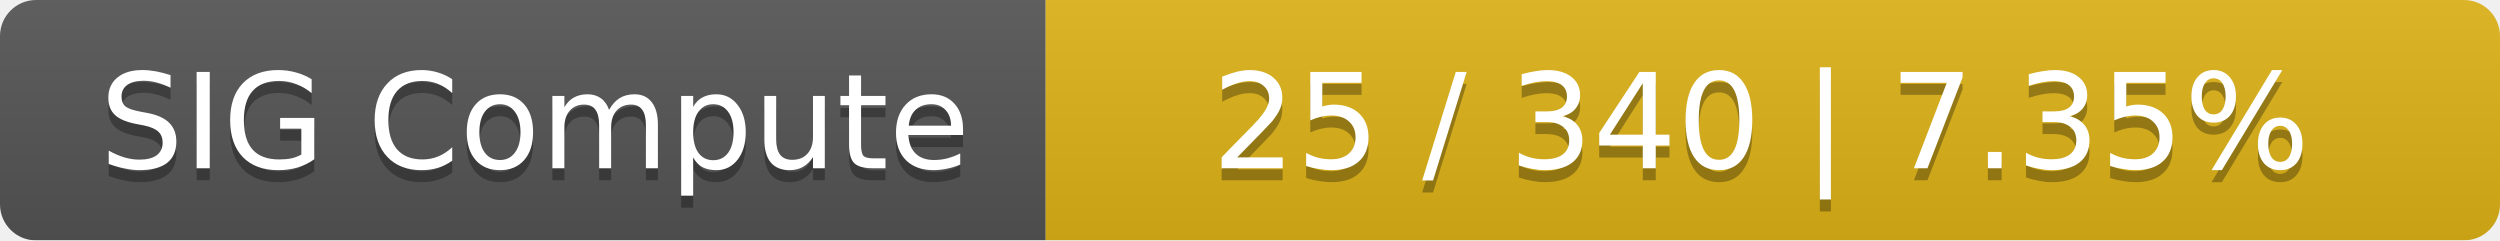
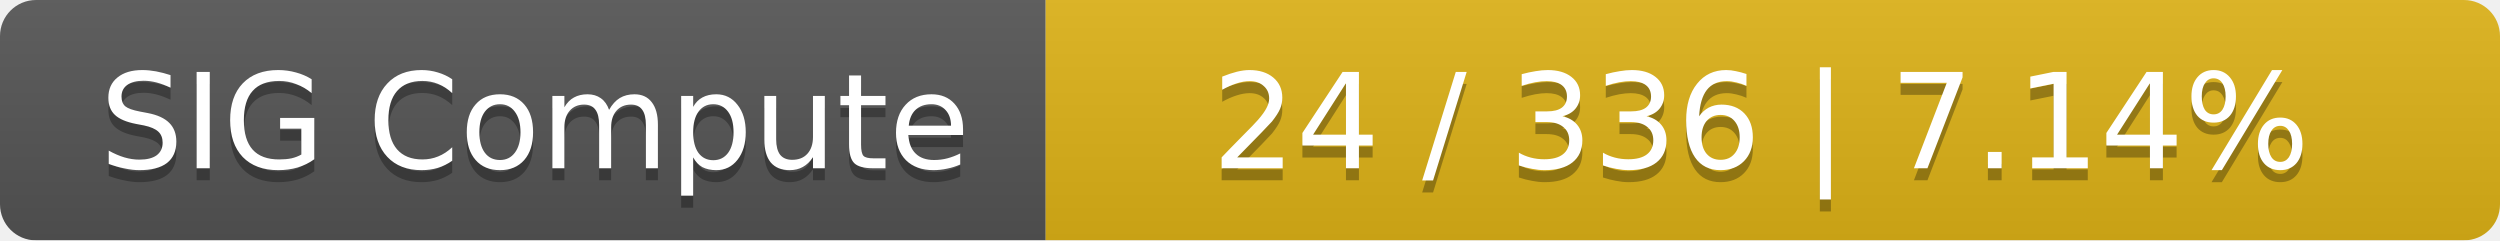
<svg xmlns="http://www.w3.org/2000/svg" width="208" height="20">
  <linearGradient id="smooth" x2="0" y2="100%">
    <stop offset="0" stop-color="#bbb" stop-opacity=".1" />
    <stop offset="1" stop-opacity=".1" />
  </linearGradient>
  <mask id="round">
    <rect width="208" height="20" rx="3" fill="#fff" />
  </mask>
  <g mask="url(#round)">
    <rect width="87" height="20" fill="#555" />
    <rect x="87" width="121" height="20" fill="#dfb317" />
    <rect width="208" height="20" fill="url(#smooth)" />
  </g>
  <g fill="#fff" text-anchor="middle" font-family="DejaVu Sans,Verdana,Geneva,sans-serif" font-size="11">
    <text x="44.5" y="15" fill="#010101" fill-opacity=".3">SIG Compute</text>
    <text x="44.5" y="14">SIG Compute</text>
-     <text x="146.5" y="15" fill="#010101" fill-opacity=".3">25 / 340    |    7.35%</text>
-     <text x="146.5" y="14">25 / 340    |    7.35%</text>
+     <text x="146.5" y="15" fill="#010101" fill-opacity=".3">24 / 336    |    7.14%</text>
+     <text x="146.5" y="14">24 / 336    |    7.14%</text>
  </g>
</svg>
